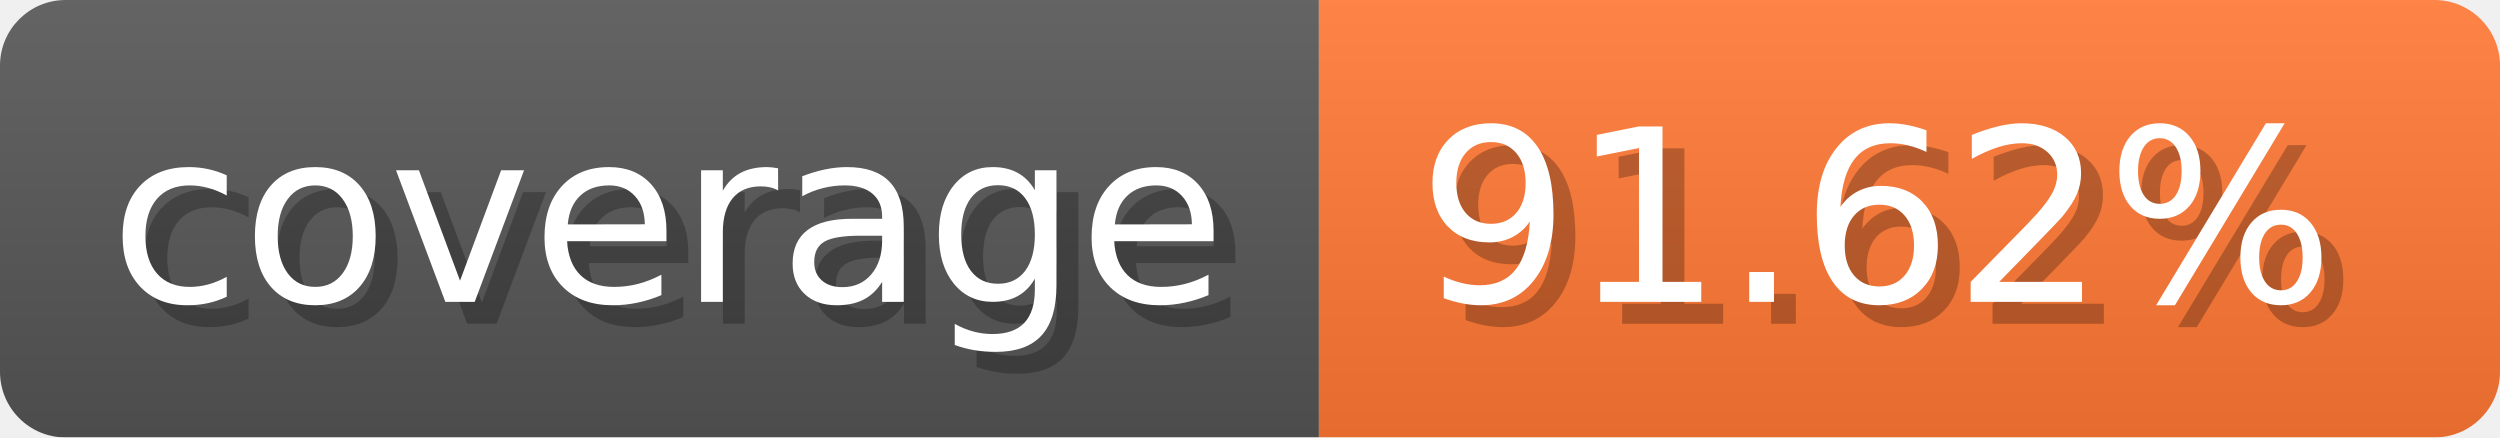
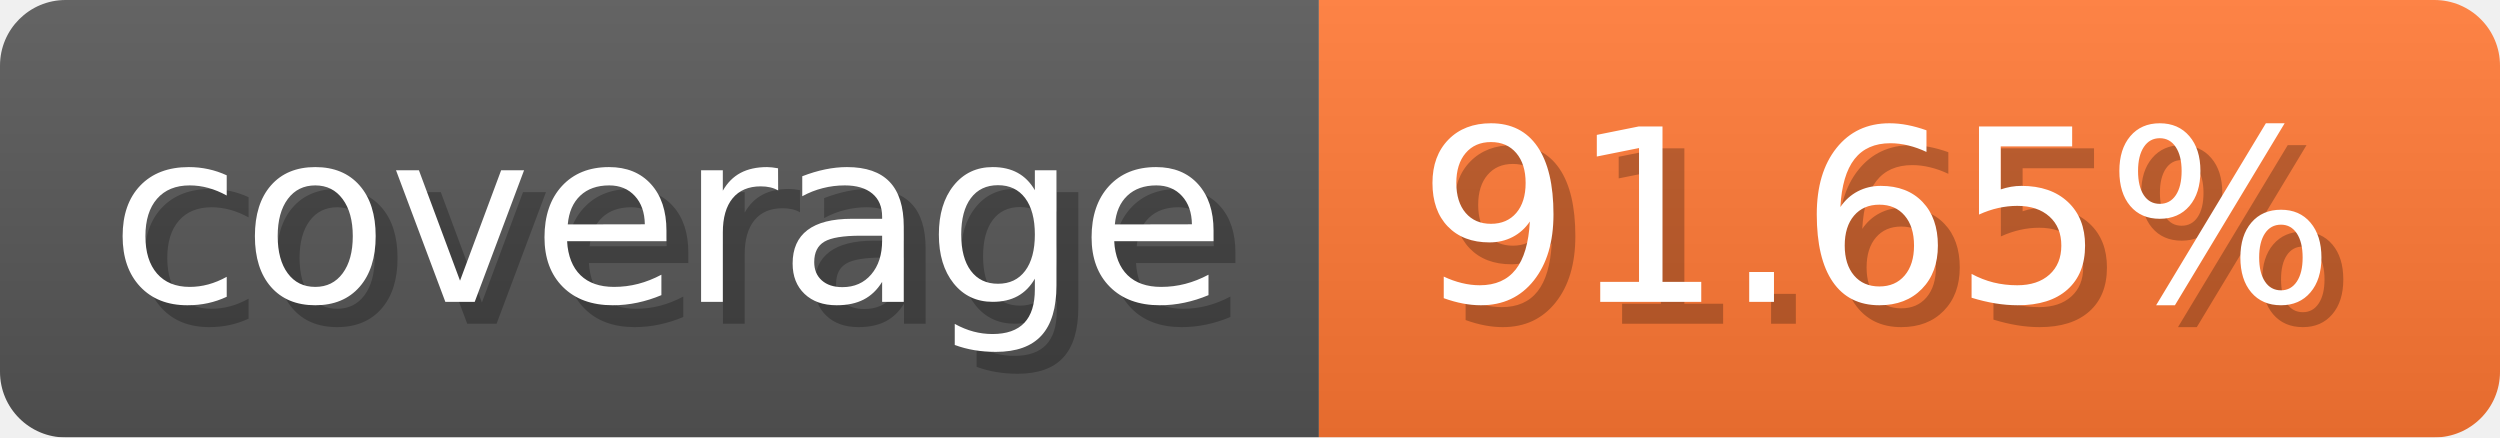
- <svg xmlns="http://www.w3.org/2000/svg" width="114.3" height="20" viewBox="0 0 1143 200" role="img" aria-label="coverage: 91.62%">
-   <linearGradient id="fBtQN" x2="0" y2="100%">
+ <svg xmlns="http://www.w3.org/2000/svg" width="114.3" height="20" viewBox="0 0 1143 200" role="img" aria-label="coverage: 91.65%">
+   <linearGradient id="SHDLH" x2="0" y2="100%">
    <stop offset="0" stop-opacity=".1" stop-color="#EEE" />
    <stop offset="1" stop-opacity=".1" />
  </linearGradient>
-   <mask id="dknLD">
+   <mask id="kSqew">
    <rect width="1143" height="200" rx="30" fill="#FFF" />
  </mask>
-   <g mask="url(#dknLD)">
+   <g mask="url(#kSqew)">
    <rect width="603" height="200" fill="#555" />
    <rect width="540" height="200" fill="#F73" x="603" />
-     <rect width="1143" height="200" fill="url(#fBtQN)" />
+     <rect width="1143" height="200" fill="url(#SHDLH)" />
  </g>
  <g aria-hidden="true" fill="#fff" text-anchor="start" font-family="Verdana,DejaVu Sans,sans-serif" font-size="110">
    <text x="60" y="148" textLength="503" fill="#000" opacity="0.25">coverage</text>
    <text x="50" y="138" textLength="503">coverage</text>
-     <text x="658" y="148" textLength="440" fill="#000" opacity="0.25">91.62%</text>
-     <text x="648" y="138" textLength="440">91.62%</text>
+     <text x="658" y="148" textLength="440" fill="#000" opacity="0.25">91.65%</text>
+     <text x="648" y="138" textLength="440">91.65%</text>
  </g>
</svg>
